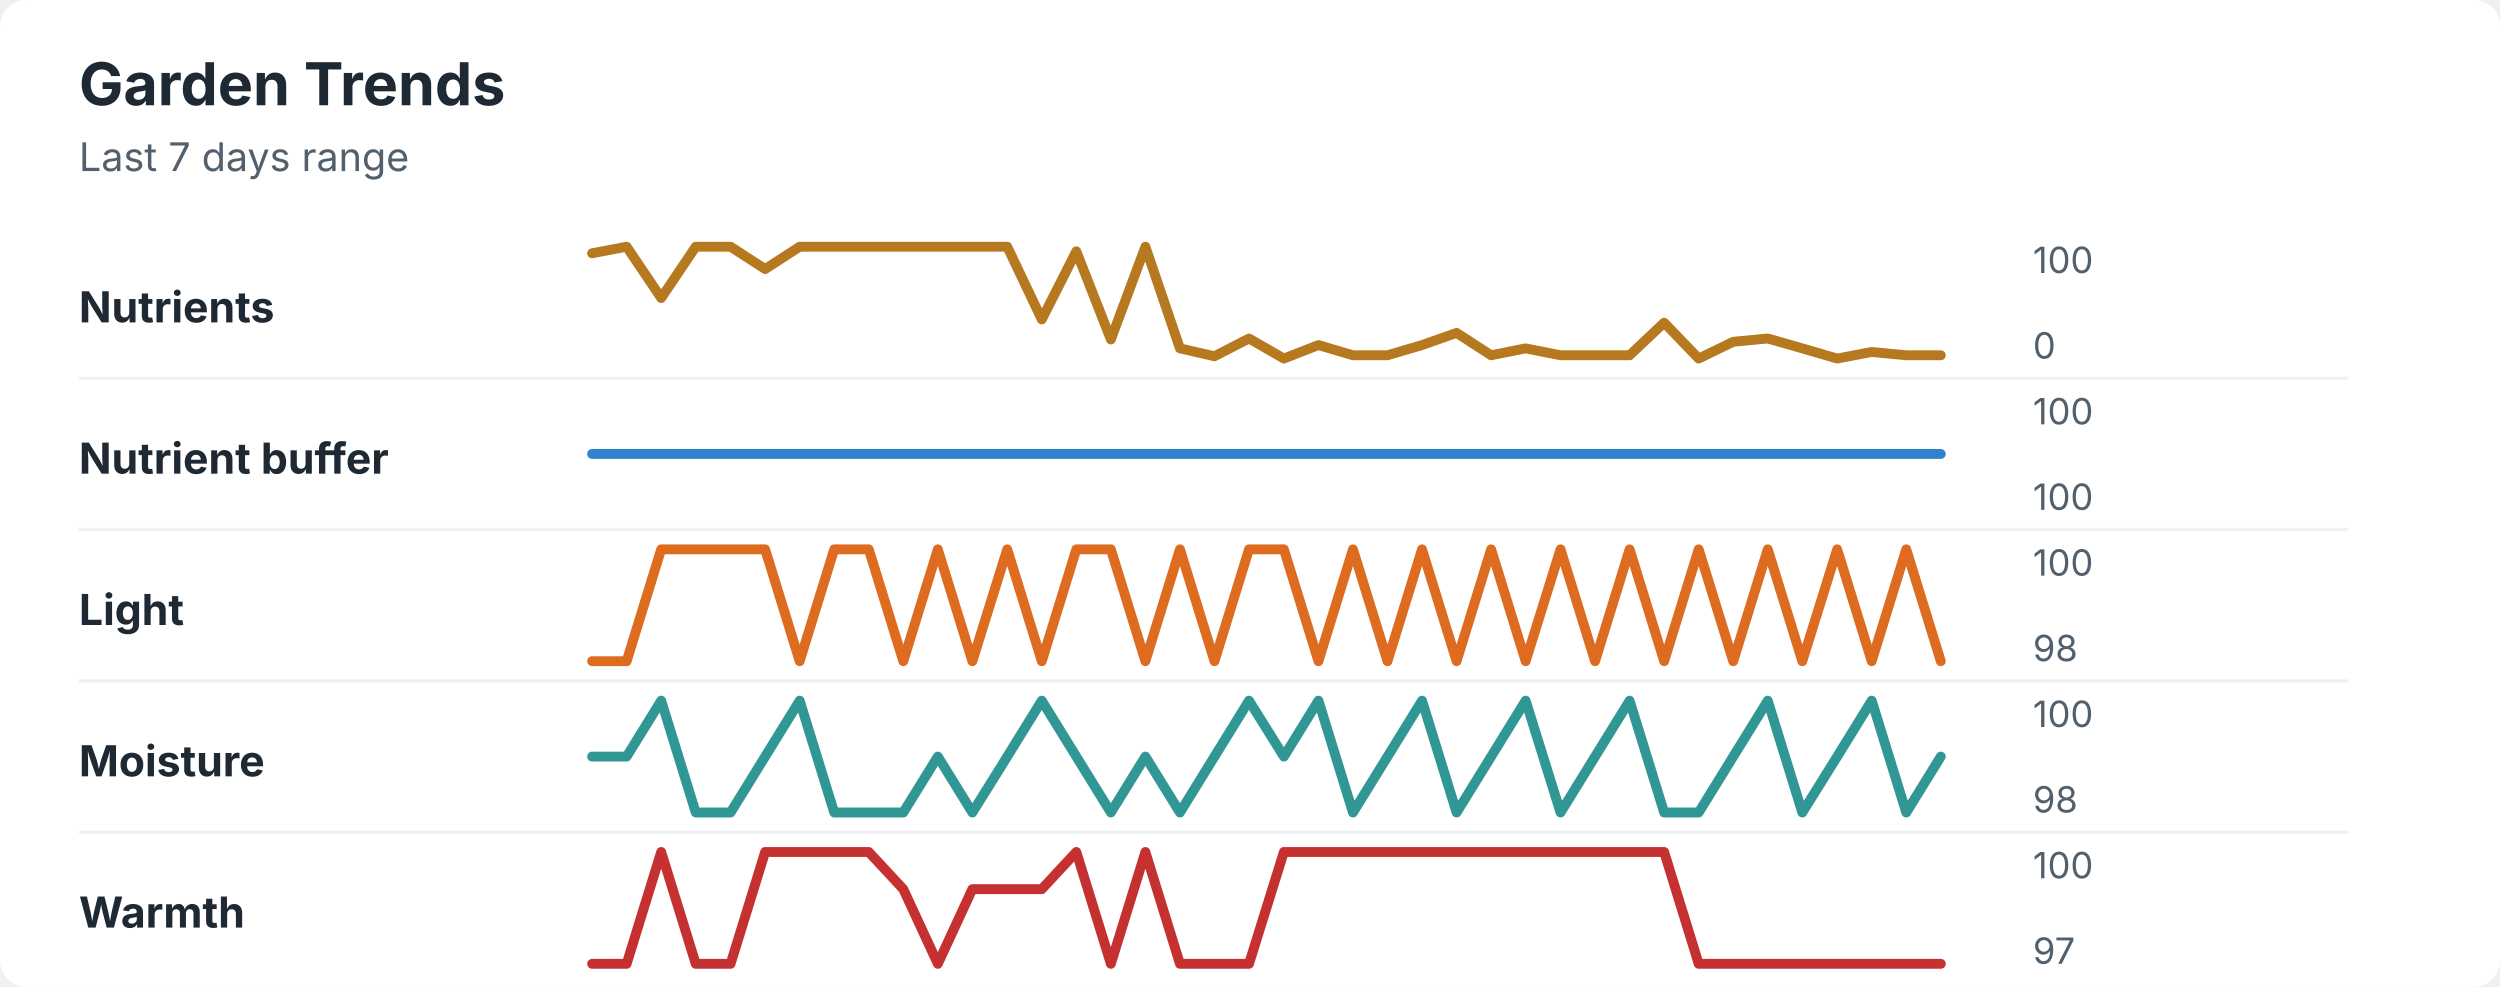
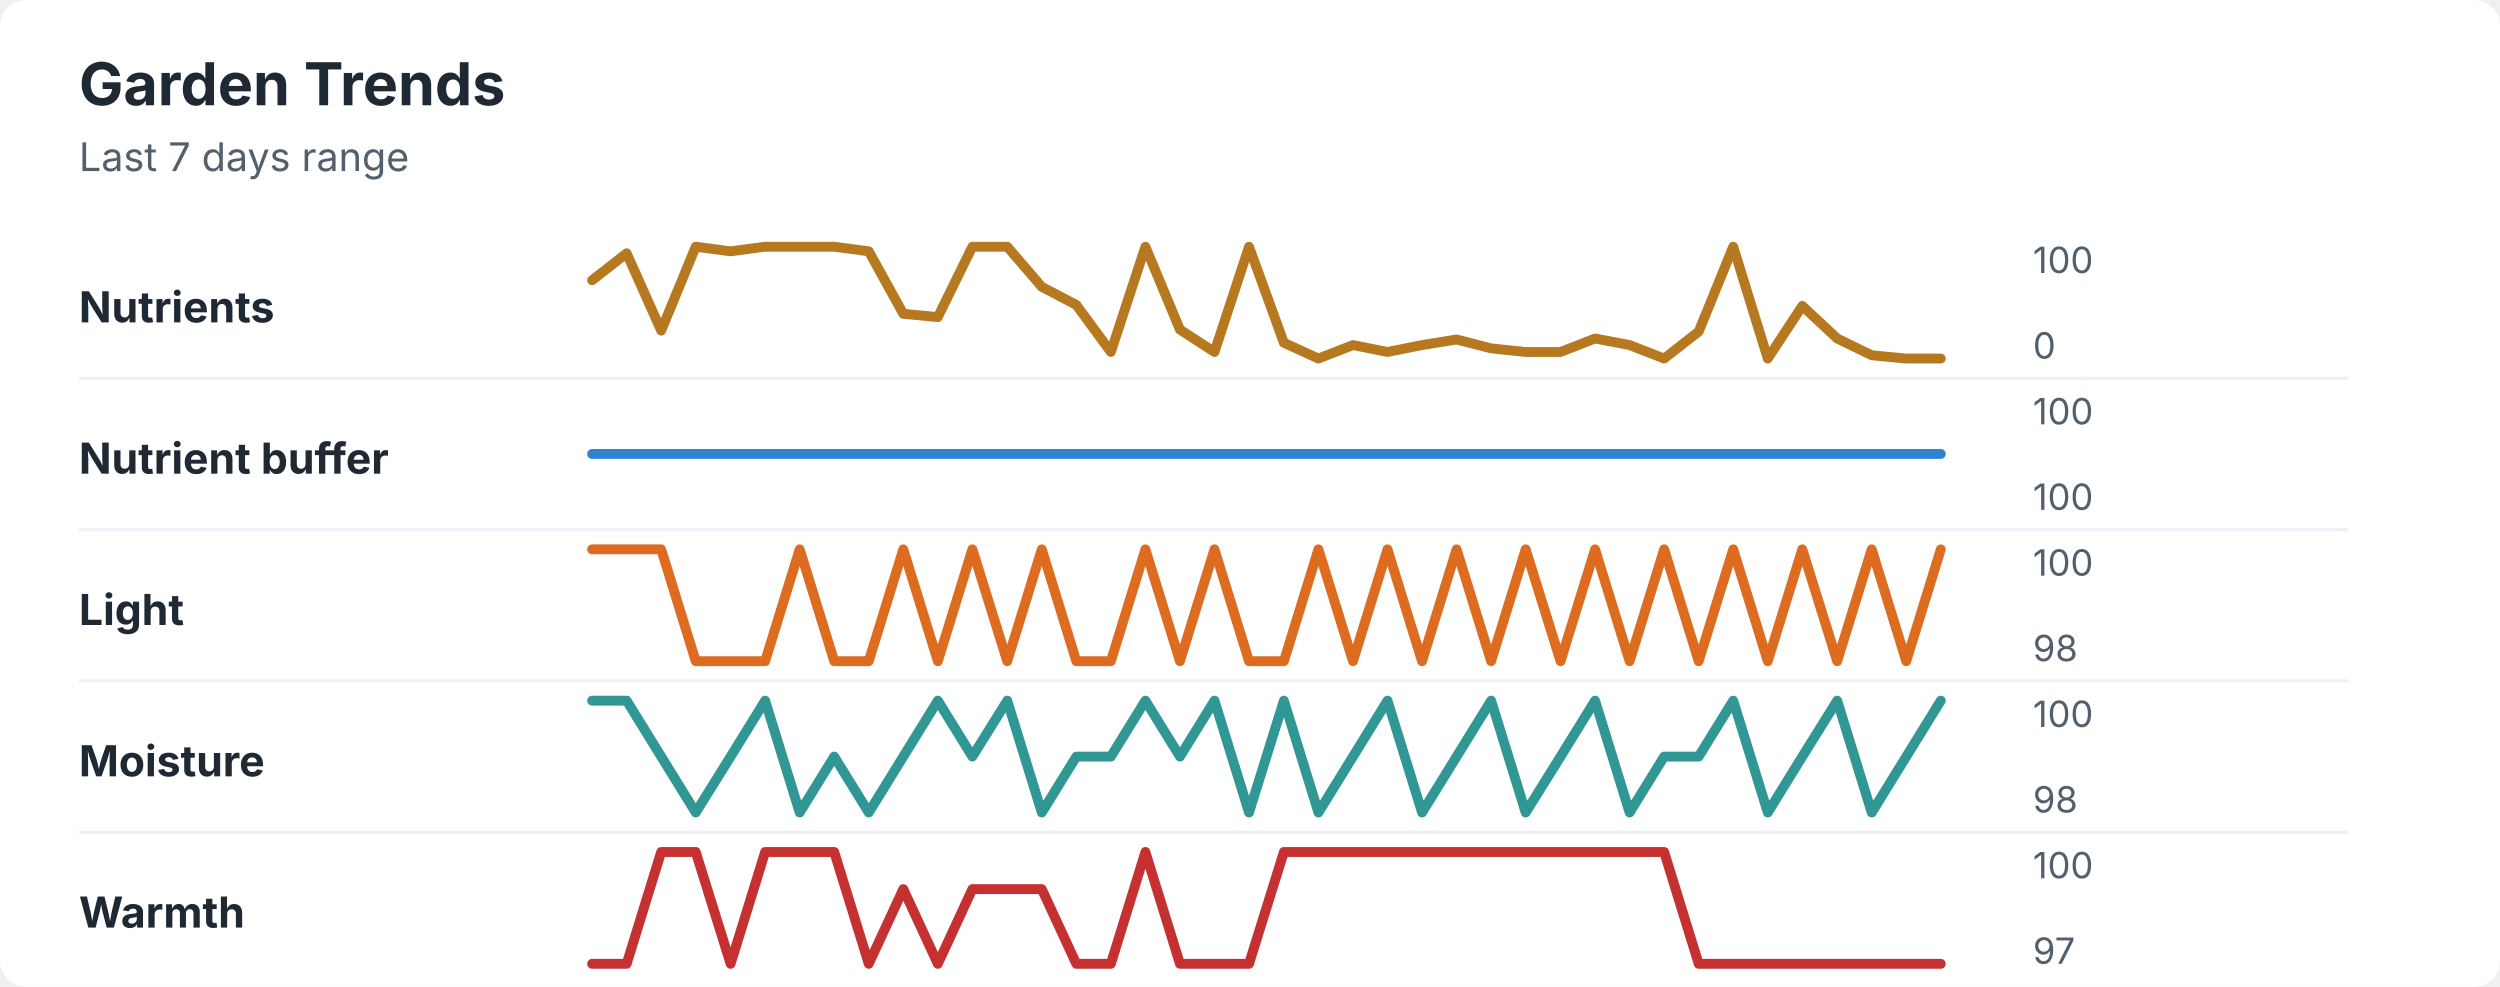
<svg xmlns="http://www.w3.org/2000/svg" width="760" height="300" viewBox="0 0 760 300" role="img" aria-labelledby="title desc">
  <rect width="760" height="300" rx="8" fill="#ffffff" />
  <style>
    text { font-family: -apple-system, BlinkMacSystemFont, "Segoe UI", sans-serif; }
    .title { font-size: 18px; font-weight: 700; fill: #1f2933; }
    .subtitle { font-size: 12px; fill: #52606d; }
    .label { font-size: 13px; font-weight: 650; fill: #1f2933; }
    .axis-value { font-size: 11px; fill: #52606d; }
    .separator { stroke: #eef2f7; stroke-width: 1; }
  </style>
  <text x="24" y="32" class="title">Garden Trends</text>
  <text x="24" y="52" class="subtitle">Last 7 days range</text>
  <text x="24" y="98" class="label">Nutrients</text>
-   <polyline points="180.0,77.0 190.5,75.0 201.0,90.6 211.5,75.0 222.1,75.0 232.6,81.8 243.1,75.0 253.6,75.0 264.1,75.0 274.6,75.0 285.1,75.0 295.6,75.0 306.2,75.0 316.7,97.1 327.2,76.4 337.7,103.2 348.2,75.0 358.7,105.9 369.2,108.3 379.7,102.9 390.3,109.0 400.8,104.9 411.3,108.0 421.8,108.0 432.3,104.9 442.8,101.2 453.3,108.0 463.8,105.9 474.4,108.0 484.9,108.0 495.4,108.0 505.9,98.1 516.4,109.0 526.9,103.9 537.4,102.9 547.9,105.9 558.5,109.0 569.0,107.0 579.5,108.0 590.0,108.0 " fill="none" stroke="#b7791f" stroke-width="3" stroke-linecap="round" stroke-linejoin="round" />
+   <polyline points="180.0,85.2 190.5,77.0 201.0,100.5 211.5,75.0 222.1,76.4 232.6,75.0 243.1,75.0 253.6,75.0 264.1,76.4 274.6,95.4 285.1,96.4 295.6,75.0 306.2,75.0 316.7,87.2 327.2,92.7 337.7,107.0 348.2,75.0 358.7,100.2 369.2,107.0 379.7,75.0 390.3,104.2 400.8,109.0 411.3,104.9 421.8,107.0 432.3,104.9 442.8,103.2 453.3,105.9 463.8,107.0 474.4,107.0 484.9,102.9 495.4,104.9 505.9,109.0 516.4,100.8 526.9,75.0 537.4,109.0 547.9,93.0 558.5,102.9 569.0,108.0 579.5,109.0 590.0,109.0 " fill="none" stroke="#b7791f" stroke-width="3" stroke-linecap="round" stroke-linejoin="round" />
  <text x="618" y="83" class="axis-value">100</text>
  <text x="618" y="109" class="axis-value">0</text>
  <line x1="24" y1="115.0" x2="714" y2="115.0" class="separator" />
  <text x="24" y="144" class="label">Nutrient buffer</text>
  <polyline points="180.0,138.0 190.5,138.0 201.0,138.0 211.5,138.0 222.1,138.0 232.6,138.0 243.1,138.0 253.6,138.0 264.1,138.0 274.6,138.0 285.1,138.0 295.6,138.0 306.2,138.0 316.7,138.0 327.2,138.0 337.7,138.0 348.2,138.0 358.7,138.0 369.2,138.0 379.7,138.0 390.3,138.0 400.8,138.0 411.3,138.0 421.8,138.0 432.3,138.0 442.8,138.0 453.3,138.0 463.8,138.0 474.4,138.0 484.9,138.0 495.4,138.0 505.9,138.0 516.4,138.0 526.9,138.0 537.4,138.0 547.9,138.0 558.5,138.0 569.0,138.0 579.5,138.0 590.0,138.0 " fill="none" stroke="#3182ce" stroke-width="3" stroke-linecap="round" stroke-linejoin="round" />
  <text x="618" y="129" class="axis-value">100</text>
  <text x="618" y="155" class="axis-value">100</text>
  <line x1="24" y1="161.0" x2="714" y2="161.0" class="separator" />
  <text x="24" y="190" class="label">Light</text>
-   <polyline points="180.0,201.0 190.5,201.0 201.0,167.0 211.5,167.0 222.1,167.0 232.6,167.0 243.1,201.0 253.6,167.0 264.1,167.0 274.6,201.0 285.1,167.0 295.6,201.0 306.2,167.0 316.7,201.0 327.2,167.0 337.7,167.0 348.2,201.0 358.7,167.0 369.2,201.0 379.7,167.0 390.3,167.0 400.8,201.0 411.3,167.0 421.8,201.0 432.3,167.0 442.8,201.0 453.3,167.0 463.8,201.0 474.4,167.0 484.9,201.0 495.4,167.0 505.9,201.0 516.4,167.0 526.9,201.0 537.4,167.0 547.9,201.0 558.5,167.0 569.0,201.0 579.5,167.0 590.0,201.0 " fill="none" stroke="#dd6b20" stroke-width="3" stroke-linecap="round" stroke-linejoin="round" />
+   <polyline points="180.0,167.0 190.5,167.0 201.0,167.0 211.5,201.0 222.1,201.0 232.6,201.0 243.1,167.0 253.6,201.0 264.1,201.0 274.6,167.0 285.1,201.0 295.6,167.0 306.2,201.0 316.7,167.0 327.2,201.0 337.7,201.0 348.2,167.0 358.7,201.0 369.2,167.0 379.7,201.0 390.3,201.0 400.8,167.0 411.3,201.0 421.8,167.0 432.3,201.0 442.8,167.0 453.3,201.0 463.8,167.0 474.4,201.0 484.9,167.0 495.4,201.0 505.9,167.0 516.4,201.0 526.9,167.0 537.4,201.0 547.9,167.0 558.5,201.0 569.0,167.0 579.5,201.0 590.0,167.0 " fill="none" stroke="#dd6b20" stroke-width="3" stroke-linecap="round" stroke-linejoin="round" />
  <text x="618" y="175" class="axis-value">100</text>
  <text x="618" y="201" class="axis-value">98</text>
  <line x1="24" y1="207.0" x2="714" y2="207.0" class="separator" />
  <text x="24" y="236" class="label">Moisture</text>
-   <polyline points="180.0,230.0 190.5,230.0 201.0,213.0 211.5,247.0 222.1,247.0 232.6,230.0 243.1,213.0 253.6,247.0 264.1,247.0 274.6,247.0 285.1,230.0 295.6,247.0 306.2,230.0 316.7,213.0 327.2,230.0 337.7,247.0 348.2,230.0 358.7,247.0 369.2,230.0 379.7,213.0 390.3,230.0 400.8,213.0 411.3,247.0 421.8,230.0 432.3,213.0 442.8,247.0 453.3,230.0 463.8,213.0 474.4,247.0 484.9,230.0 495.4,213.0 505.9,247.0 516.4,247.0 526.9,230.0 537.4,213.0 547.9,247.0 558.5,230.0 569.0,213.0 579.5,247.0 590.0,230.0 " fill="none" stroke="#319795" stroke-width="3" stroke-linecap="round" stroke-linejoin="round" />
+   <polyline points="180.0,213.0 190.5,213.0 201.0,230.0 211.5,247.0 222.1,230.0 232.6,213.0 243.1,247.0 253.6,230.0 264.1,247.0 274.6,230.0 285.1,213.0 295.6,230.0 306.2,213.0 316.7,247.0 327.2,230.0 337.7,230.0 348.2,213.0 358.7,230.0 369.2,213.0 379.7,247.0 390.3,213.0 400.8,247.0 411.3,230.0 421.8,213.0 432.3,247.0 442.8,230.0 453.3,213.0 463.8,247.0 474.4,230.0 484.9,213.0 495.4,247.0 505.9,230.0 516.4,230.0 526.9,213.0 537.4,247.0 547.9,230.0 558.5,213.0 569.0,247.0 579.5,230.0 590.0,213.0 " fill="none" stroke="#319795" stroke-width="3" stroke-linecap="round" stroke-linejoin="round" />
  <text x="618" y="221" class="axis-value">100</text>
  <text x="618" y="247" class="axis-value">98</text>
  <line x1="24" y1="253.0" x2="714" y2="253.0" class="separator" />
  <text x="24" y="282" class="label">Warmth</text>
-   <polyline points="180.0,293.0 190.5,293.0 201.0,259.0 211.5,293.0 222.1,293.0 232.6,259.0 243.1,259.0 253.6,259.0 264.1,259.0 274.6,270.3 285.1,293.0 295.6,270.3 306.2,270.3 316.7,270.3 327.2,259.0 337.7,293.0 348.2,259.0 358.7,293.0 369.2,293.0 379.7,293.0 390.3,259.0 400.8,259.0 411.3,259.0 421.8,259.0 432.3,259.0 442.8,259.0 453.3,259.0 463.8,259.0 474.4,259.0 484.9,259.0 495.4,259.0 505.9,259.0 516.4,293.0 526.9,293.0 537.4,293.0 547.9,293.0 558.5,293.0 569.0,293.0 579.5,293.0 590.0,293.0 " fill="none" stroke="#c53030" stroke-width="3" stroke-linecap="round" stroke-linejoin="round" />
+   <polyline points="180.0,293.0 190.5,293.0 201.0,259.0 211.5,259.0 222.1,293.0 232.6,259.0 243.1,259.0 253.6,259.0 264.1,293.0 274.6,270.3 285.1,293.0 295.6,270.3 306.2,270.3 316.7,270.3 327.2,293.0 337.7,293.0 348.2,259.0 358.7,293.0 369.2,293.0 379.7,293.0 390.3,259.0 400.8,259.0 411.3,259.0 421.8,259.0 432.3,259.0 442.8,259.0 453.3,259.0 463.8,259.0 474.4,259.0 484.9,259.0 495.4,259.0 505.9,259.0 516.4,293.0 526.9,293.0 537.4,293.0 547.9,293.0 558.5,293.0 569.0,293.0 579.5,293.0 590.0,293.0 " fill="none" stroke="#c53030" stroke-width="3" stroke-linecap="round" stroke-linejoin="round" />
  <text x="618" y="267" class="axis-value">100</text>
  <text x="618" y="293" class="axis-value">97</text>
</svg>
